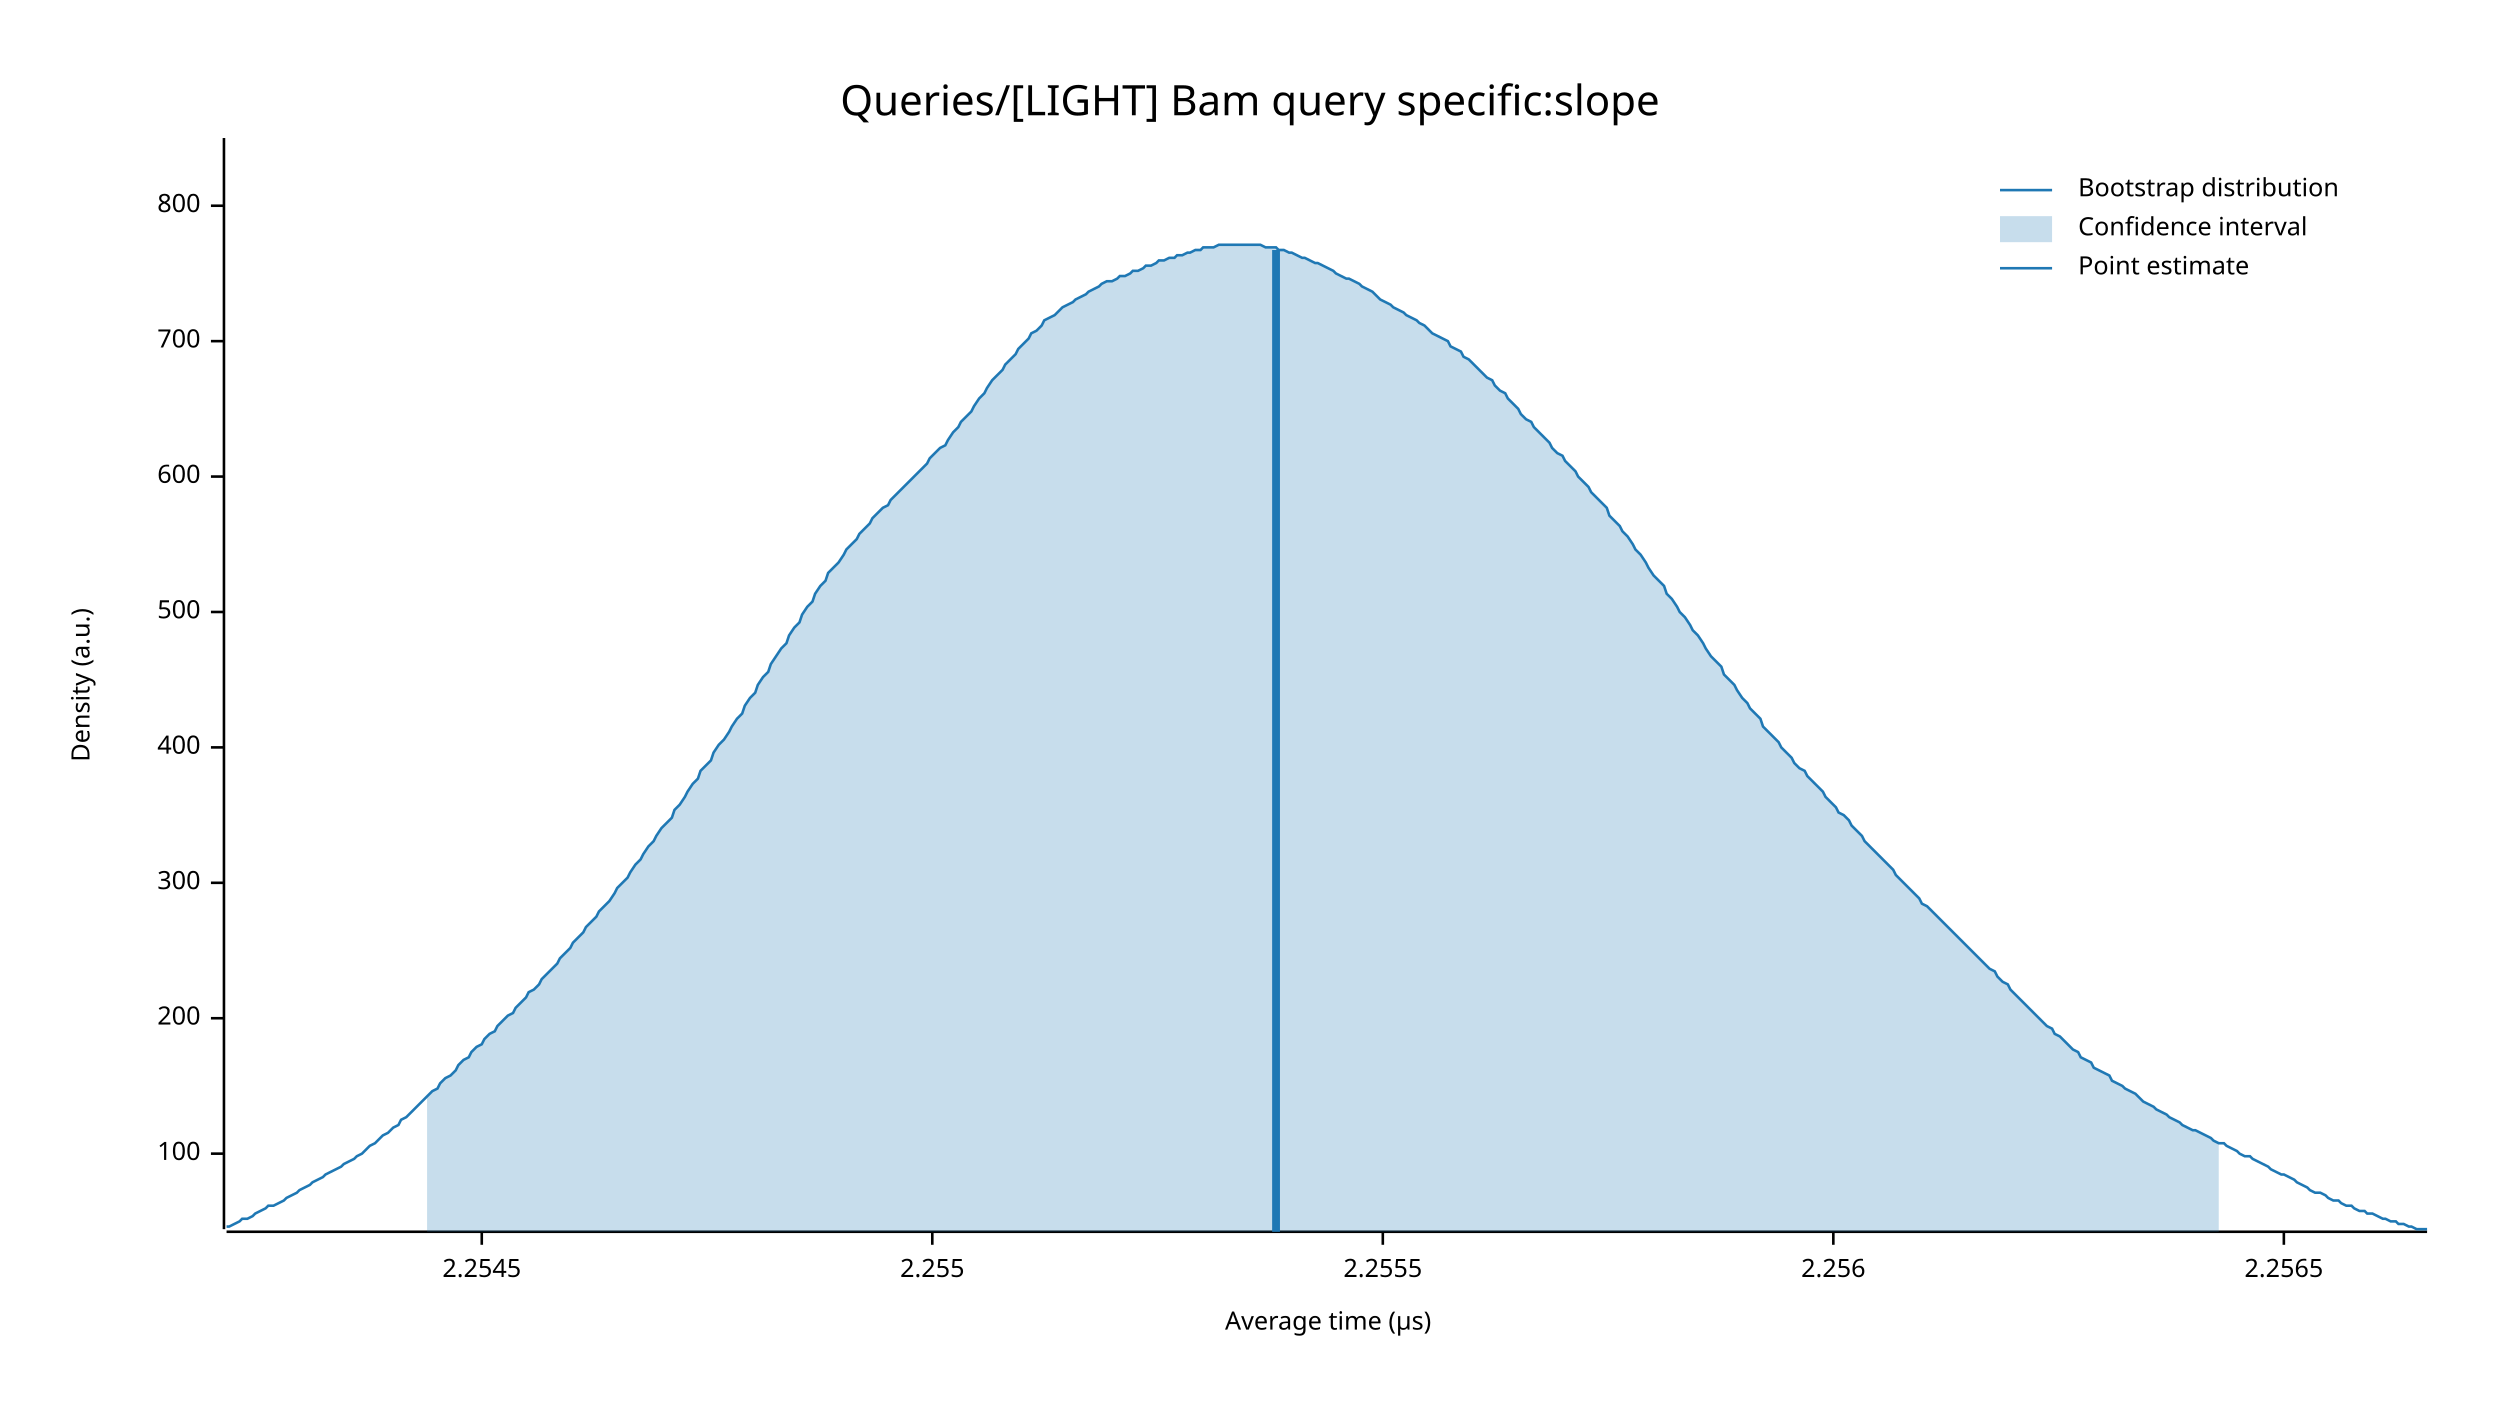
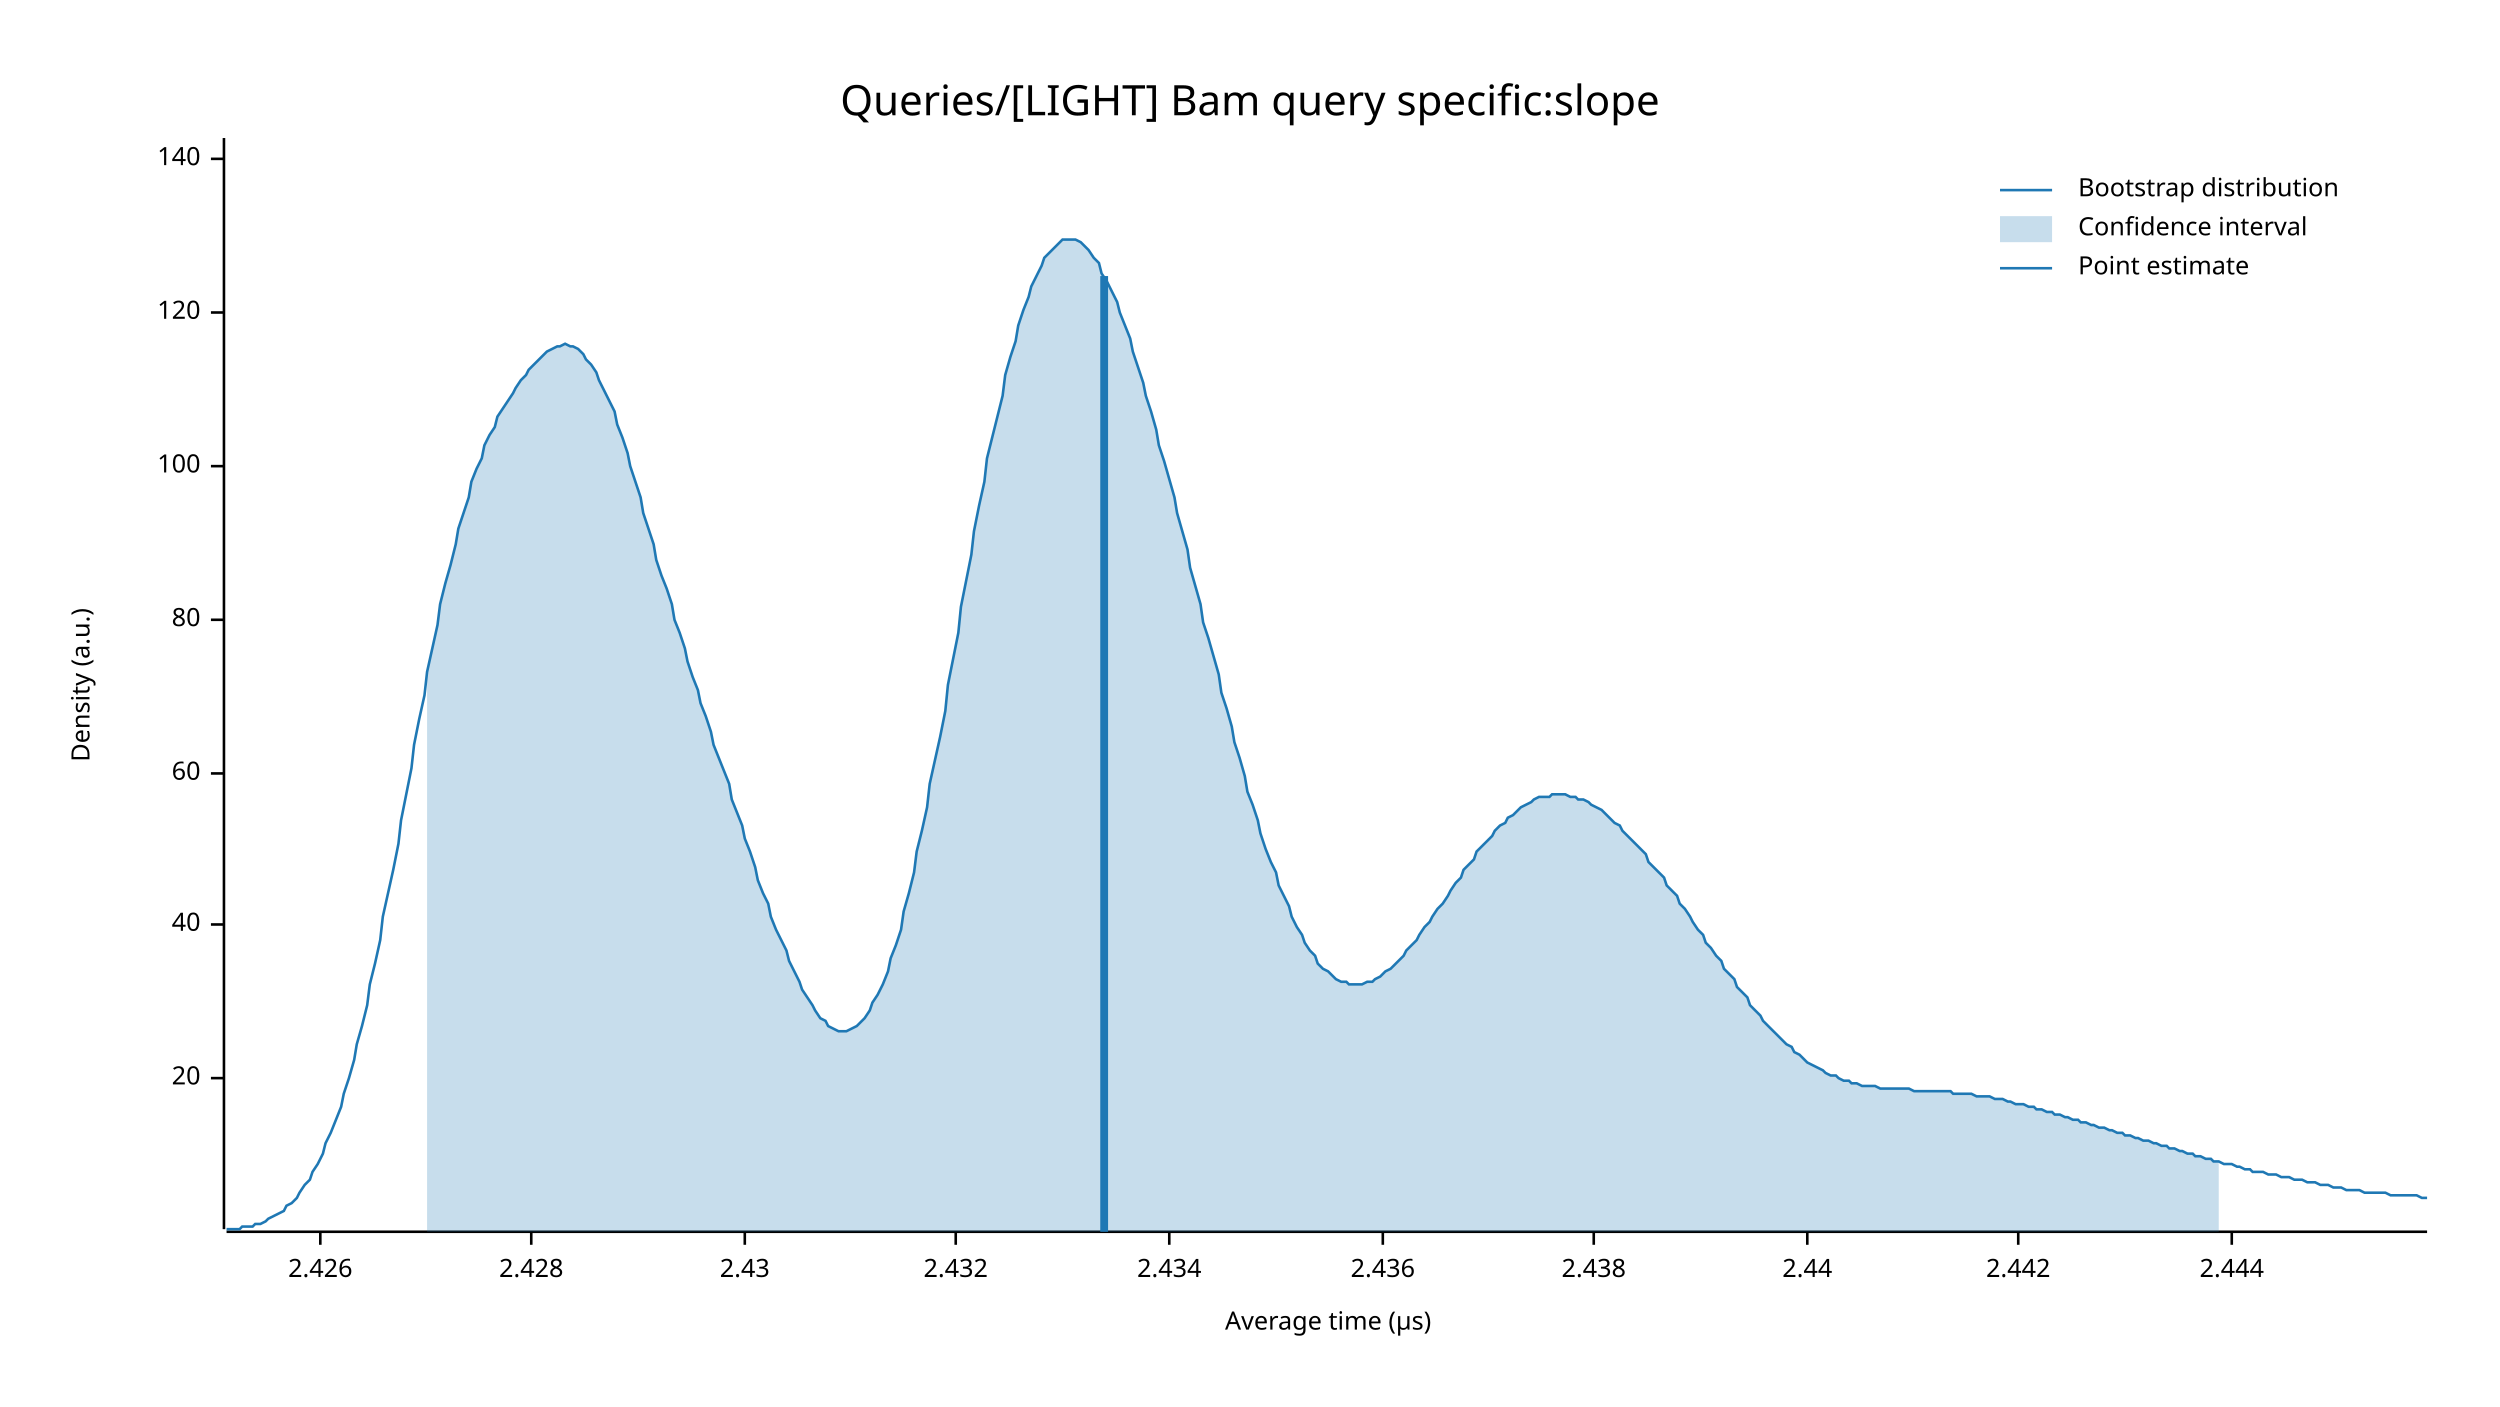
<svg xmlns="http://www.w3.org/2000/svg" width="960" height="540" viewBox="0 0 960 540">
  <text x="480" y="32" dy="0.76em" text-anchor="middle" font-family="sans-serif" font-size="16.129" opacity="1" fill="#000000">
Queries/[LIGHT] Bam query specific:slope
</text>
  <text x="27" y="263" dy="0.76em" text-anchor="middle" font-family="sans-serif" font-size="9.677" opacity="1" fill="#000000" transform="rotate(270, 27, 263)">
Density (a.u.)
</text>
  <text x="510" y="513" dy="-0.5ex" text-anchor="middle" font-family="sans-serif" font-size="9.677" opacity="1" fill="#000000">
Average time (µs)
</text>
  <polyline fill="none" opacity="1" stroke="#000000" stroke-width="1" points="86,53 86,472 " />
-   <text x="77" y="443" dy="0.5ex" text-anchor="end" font-family="sans-serif" font-size="9.677" opacity="1" fill="#000000">
+   <text x="77" y="414" dy="0.5ex" text-anchor="end" font-family="sans-serif" font-size="9.677" opacity="1" fill="#000000">
+ 20
+ </text>
+   <polyline fill="none" opacity="1" stroke="#000000" stroke-width="1" points="81,414 86,414 " />
+   <text x="77" y="355" dy="0.5ex" text-anchor="end" font-family="sans-serif" font-size="9.677" opacity="1" fill="#000000">
+ 40
+ </text>
+   <polyline fill="none" opacity="1" stroke="#000000" stroke-width="1" points="81,355 86,355 " />
+   <text x="77" y="297" dy="0.5ex" text-anchor="end" font-family="sans-serif" font-size="9.677" opacity="1" fill="#000000">
+ 60
+ </text>
+   <polyline fill="none" opacity="1" stroke="#000000" stroke-width="1" points="81,297 86,297 " />
+   <text x="77" y="238" dy="0.5ex" text-anchor="end" font-family="sans-serif" font-size="9.677" opacity="1" fill="#000000">
+ 80
+ </text>
+   <polyline fill="none" opacity="1" stroke="#000000" stroke-width="1" points="81,238 86,238 " />
+   <text x="77" y="179" dy="0.5ex" text-anchor="end" font-family="sans-serif" font-size="9.677" opacity="1" fill="#000000">
100
</text>
-   <polyline fill="none" opacity="1" stroke="#000000" stroke-width="1" points="81,443 86,443 " />
-   <text x="77" y="391" dy="0.5ex" text-anchor="end" font-family="sans-serif" font-size="9.677" opacity="1" fill="#000000">
- 200
+   <polyline fill="none" opacity="1" stroke="#000000" stroke-width="1" points="81,179 86,179 " />
+   <text x="77" y="120" dy="0.5ex" text-anchor="end" font-family="sans-serif" font-size="9.677" opacity="1" fill="#000000">
+ 120
</text>
-   <polyline fill="none" opacity="1" stroke="#000000" stroke-width="1" points="81,391 86,391 " />
-   <text x="77" y="339" dy="0.5ex" text-anchor="end" font-family="sans-serif" font-size="9.677" opacity="1" fill="#000000">
- 300
+   <polyline fill="none" opacity="1" stroke="#000000" stroke-width="1" points="81,120 86,120 " />
+   <text x="77" y="61" dy="0.5ex" text-anchor="end" font-family="sans-serif" font-size="9.677" opacity="1" fill="#000000">
+ 140
</text>
-   <polyline fill="none" opacity="1" stroke="#000000" stroke-width="1" points="81,339 86,339 " />
-   <text x="77" y="287" dy="0.5ex" text-anchor="end" font-family="sans-serif" font-size="9.677" opacity="1" fill="#000000">
- 400
+   <polyline fill="none" opacity="1" stroke="#000000" stroke-width="1" points="81,61 86,61 " />
+   <polyline fill="none" opacity="1" stroke="#000000" stroke-width="1" points="87,473 932,473 " />
+   <text x="123" y="483" dy="0.76em" text-anchor="middle" font-family="sans-serif" font-size="9.677" opacity="1" fill="#000000">
+ 2.426
</text>
-   <polyline fill="none" opacity="1" stroke="#000000" stroke-width="1" points="81,287 86,287 " />
-   <text x="77" y="235" dy="0.5ex" text-anchor="end" font-family="sans-serif" font-size="9.677" opacity="1" fill="#000000">
- 500
+   <polyline fill="none" opacity="1" stroke="#000000" stroke-width="1" points="123,473 123,478 " />
+   <text x="204" y="483" dy="0.76em" text-anchor="middle" font-family="sans-serif" font-size="9.677" opacity="1" fill="#000000">
+ 2.428
</text>
-   <polyline fill="none" opacity="1" stroke="#000000" stroke-width="1" points="81,235 86,235 " />
-   <text x="77" y="183" dy="0.5ex" text-anchor="end" font-family="sans-serif" font-size="9.677" opacity="1" fill="#000000">
- 600
+   <polyline fill="none" opacity="1" stroke="#000000" stroke-width="1" points="204,473 204,478 " />
+   <text x="286" y="483" dy="0.76em" text-anchor="middle" font-family="sans-serif" font-size="9.677" opacity="1" fill="#000000">
+ 2.43
</text>
-   <polyline fill="none" opacity="1" stroke="#000000" stroke-width="1" points="81,183 86,183 " />
-   <text x="77" y="131" dy="0.5ex" text-anchor="end" font-family="sans-serif" font-size="9.677" opacity="1" fill="#000000">
- 700
+   <polyline fill="none" opacity="1" stroke="#000000" stroke-width="1" points="286,473 286,478 " />
+   <text x="367" y="483" dy="0.76em" text-anchor="middle" font-family="sans-serif" font-size="9.677" opacity="1" fill="#000000">
+ 2.432
</text>
-   <polyline fill="none" opacity="1" stroke="#000000" stroke-width="1" points="81,131 86,131 " />
-   <text x="77" y="79" dy="0.5ex" text-anchor="end" font-family="sans-serif" font-size="9.677" opacity="1" fill="#000000">
- 800
+   <polyline fill="none" opacity="1" stroke="#000000" stroke-width="1" points="367,473 367,478 " />
+   <text x="449" y="483" dy="0.76em" text-anchor="middle" font-family="sans-serif" font-size="9.677" opacity="1" fill="#000000">
+ 2.434
</text>
-   <polyline fill="none" opacity="1" stroke="#000000" stroke-width="1" points="81,79 86,79 " />
-   <polyline fill="none" opacity="1" stroke="#000000" stroke-width="1" points="87,473 932,473 " />
-   <text x="185" y="483" dy="0.76em" text-anchor="middle" font-family="sans-serif" font-size="9.677" opacity="1" fill="#000000">
- 2.2545
- </text>
-   <polyline fill="none" opacity="1" stroke="#000000" stroke-width="1" points="185,473 185,478 " />
-   <text x="358" y="483" dy="0.76em" text-anchor="middle" font-family="sans-serif" font-size="9.677" opacity="1" fill="#000000">
- 2.255
- </text>
-   <polyline fill="none" opacity="1" stroke="#000000" stroke-width="1" points="358,473 358,478 " />
+   <polyline fill="none" opacity="1" stroke="#000000" stroke-width="1" points="449,473 449,478 " />
  <text x="531" y="483" dy="0.76em" text-anchor="middle" font-family="sans-serif" font-size="9.677" opacity="1" fill="#000000">
- 2.2555
+ 2.436
</text>
  <polyline fill="none" opacity="1" stroke="#000000" stroke-width="1" points="531,473 531,478 " />
-   <text x="704" y="483" dy="0.76em" text-anchor="middle" font-family="sans-serif" font-size="9.677" opacity="1" fill="#000000">
- 2.256
+   <text x="612" y="483" dy="0.76em" text-anchor="middle" font-family="sans-serif" font-size="9.677" opacity="1" fill="#000000">
+ 2.438
</text>
-   <polyline fill="none" opacity="1" stroke="#000000" stroke-width="1" points="704,473 704,478 " />
-   <text x="877" y="483" dy="0.76em" text-anchor="middle" font-family="sans-serif" font-size="9.677" opacity="1" fill="#000000">
- 2.2565
+   <polyline fill="none" opacity="1" stroke="#000000" stroke-width="1" points="612,473 612,478 " />
+   <text x="694" y="483" dy="0.76em" text-anchor="middle" font-family="sans-serif" font-size="9.677" opacity="1" fill="#000000">
+ 2.44
</text>
-   <polyline fill="none" opacity="1" stroke="#000000" stroke-width="1" points="877,473 877,478 " />
-   <polyline fill="none" opacity="1" stroke="#1F78B4" stroke-width="1" points="87,471 88,471 90,470 92,469 93,468 95,468 97,467 98,466 100,465 102,464 103,463 105,463 107,462 109,461 110,460 112,459 114,458 115,457 117,456 119,455 120,454 122,453 124,452 125,451 127,450 129,449 131,448 132,447 134,446 136,445 137,444 139,443 141,441 142,440 144,439 146,437 147,436 149,435 151,433 153,432 154,430 156,429 158,427 159,426 161,424 163,422 164,421 166,419 168,418 169,416 171,414 173,413 175,411 176,409 178,407 180,406 181,404 183,402 185,401 186,399 188,397 190,396 191,394 193,392 195,390 197,389 198,387 200,385 202,383 203,381 205,380 207,378 208,376 210,374 212,372 214,370 215,368 217,366 219,364 220,362 222,360 224,358 225,356 227,354 229,352 230,350 232,348 234,346 236,343 237,341 239,339 241,337 242,335 244,332 246,330 247,328 249,325 251,323 252,321 254,318 256,316 258,314 259,311 261,309 263,306 264,304 266,301 268,299 269,296 271,294 273,292 274,289 276,286 278,284 280,281 281,279 283,276 285,274 286,271 288,268 290,266 291,263 293,260 295,258 296,255 298,252 300,249 302,247 303,244 305,241 307,239 308,236 310,233 312,231 313,228 315,225 317,223 318,220 320,218 322,216 324,213 325,211 327,209 329,207 330,205 332,203 334,201 335,199 337,197 339,195 341,194 342,192 344,190 346,188 347,187 349,185 351,183 352,182 354,180 356,178 357,176 359,174 361,172 363,171 364,169 366,166 368,164 369,162 371,160 373,158 374,156 376,153 378,151 379,149 381,146 383,144 385,142 386,140 388,138 390,136 391,134 393,132 395,130 396,128 398,127 400,125 401,123 403,122 405,121 407,119 408,118 410,117 412,116 413,115 415,114 417,113 418,112 420,111 422,110 423,109 425,108 427,108 429,107 430,106 432,106 434,105 435,104 437,104 439,103 440,102 442,102 444,101 445,100 447,100 449,99 451,99 452,98 454,98 456,97 457,97 459,96 461,96 462,95 464,95 466,95 468,94 469,94 471,94 473,94 474,94 476,94 478,94 479,94 481,94 483,94 484,94 486,95 488,95 490,95 491,96 493,96 495,97 496,97 498,98 500,99 501,99 503,100 505,101 506,101 508,102 510,103 512,104 513,105 515,106 517,107 518,107 520,108 522,109 523,110 525,111 527,112 528,113 530,115 532,116 534,117 535,118 537,119 539,120 540,121 542,122 544,123 545,124 547,125 549,127 550,128 552,129 554,130 556,131 557,133 559,134 561,135 562,137 564,138 566,140 567,141 569,143 571,145 573,146 574,148 576,150 578,151 579,153 581,155 583,157 584,159 586,161 588,162 589,164 591,166 593,168 595,170 596,172 598,174 600,175 601,177 603,179 605,181 606,183 608,185 610,187 611,189 613,191 615,193 617,195 618,198 620,200 622,202 623,204 625,206 627,209 628,211 630,213 632,216 633,218 635,221 637,223 639,225 640,228 642,230 644,233 645,235 647,237 649,240 650,242 652,244 654,247 655,249 657,252 659,254 661,256 662,259 664,261 666,263 667,265 669,268 671,270 672,272 674,274 676,276 677,279 679,281 681,283 683,285 684,287 686,289 688,291 689,293 691,295 693,296 694,298 696,300 698,302 700,304 701,306 703,308 705,310 706,312 708,313 710,315 711,317 713,319 715,321 716,323 718,325 720,327 722,329 723,330 725,332 727,334 728,336 730,338 732,340 733,341 735,343 737,345 738,347 740,348 742,350 744,352 745,353 747,355 749,357 750,358 752,360 754,362 755,363 757,365 759,367 760,368 762,370 764,372 766,373 767,375 769,377 771,378 772,380 774,382 776,384 777,385 779,387 781,389 782,390 784,392 786,394 788,395 789,397 791,398 793,400 794,401 796,403 798,404 799,406 801,407 803,408 804,410 806,411 808,412 810,413 811,415 813,416 815,417 816,418 818,419 820,420 821,421 823,423 825,424 827,425 828,426 830,427 832,428 833,429 835,430 837,431 838,432 840,433 842,434 843,434 845,435 847,436 849,437 850,438 852,439 854,439 855,440 857,441 859,442 860,443 862,444 864,444 865,445 867,446 869,447 871,448 872,449 874,450 876,451 877,451 879,452 881,453 882,454 884,455 886,456 887,457 889,458 891,458 893,459 894,460 896,461 898,461 899,462 901,463 903,463 904,464 906,465 908,465 909,466 911,466 913,467 915,468 916,468 918,469 920,469 921,470 923,470 925,471 926,471 928,472 930,472 932,472 " />
-   <polygon opacity="0.25" fill="#1F78B4" points="164,421 166,419 168,418 169,416 171,414 173,413 175,411 176,409 178,407 180,406 181,404 183,402 185,401 186,399 188,397 190,396 191,394 193,392 195,390 197,389 198,387 200,385 202,383 203,381 205,380 207,378 208,376 210,374 212,372 214,370 215,368 217,366 219,364 220,362 222,360 224,358 225,356 227,354 229,352 230,350 232,348 234,346 236,343 237,341 239,339 241,337 242,335 244,332 246,330 247,328 249,325 251,323 252,321 254,318 256,316 258,314 259,311 261,309 263,306 264,304 266,301 268,299 269,296 271,294 273,292 274,289 276,286 278,284 280,281 281,279 283,276 285,274 286,271 288,268 290,266 291,263 293,260 295,258 296,255 298,252 300,249 302,247 303,244 305,241 307,239 308,236 310,233 312,231 313,228 315,225 317,223 318,220 320,218 322,216 324,213 325,211 327,209 329,207 330,205 332,203 334,201 335,199 337,197 339,195 341,194 342,192 344,190 346,188 347,187 349,185 351,183 352,182 354,180 356,178 357,176 359,174 361,172 363,171 364,169 366,166 368,164 369,162 371,160 373,158 374,156 376,153 378,151 379,149 381,146 383,144 385,142 386,140 388,138 390,136 391,134 393,132 395,130 396,128 398,127 400,125 401,123 403,122 405,121 407,119 408,118 410,117 412,116 413,115 415,114 417,113 418,112 420,111 422,110 423,109 425,108 427,108 429,107 430,106 432,106 434,105 435,104 437,104 439,103 440,102 442,102 444,101 445,100 447,100 449,99 451,99 452,98 454,98 456,97 457,97 459,96 461,96 462,95 464,95 466,95 468,94 469,94 471,94 473,94 474,94 476,94 478,94 479,94 481,94 483,94 484,94 486,95 488,95 490,95 491,96 493,96 495,97 496,97 498,98 500,99 501,99 503,100 505,101 506,101 508,102 510,103 512,104 513,105 515,106 517,107 518,107 520,108 522,109 523,110 525,111 527,112 528,113 530,115 532,116 534,117 535,118 537,119 539,120 540,121 542,122 544,123 545,124 547,125 549,127 550,128 552,129 554,130 556,131 557,133 559,134 561,135 562,137 564,138 566,140 567,141 569,143 571,145 573,146 574,148 576,150 578,151 579,153 581,155 583,157 584,159 586,161 588,162 589,164 591,166 593,168 595,170 596,172 598,174 600,175 601,177 603,179 605,181 606,183 608,185 610,187 611,189 613,191 615,193 617,195 618,198 620,200 622,202 623,204 625,206 627,209 628,211 630,213 632,216 633,218 635,221 637,223 639,225 640,228 642,230 644,233 645,235 647,237 649,240 650,242 652,244 654,247 655,249 657,252 659,254 661,256 662,259 664,261 666,263 667,265 669,268 671,270 672,272 674,274 676,276 677,279 679,281 681,283 683,285 684,287 686,289 688,291 689,293 691,295 693,296 694,298 696,300 698,302 700,304 701,306 703,308 705,310 706,312 708,313 710,315 711,317 713,319 715,321 716,323 718,325 720,327 722,329 723,330 725,332 727,334 728,336 730,338 732,340 733,341 735,343 737,345 738,347 740,348 742,350 744,352 745,353 747,355 749,357 750,358 752,360 754,362 755,363 757,365 759,367 760,368 762,370 764,372 766,373 767,375 769,377 771,378 772,380 774,382 776,384 777,385 779,387 781,389 782,390 784,392 786,394 788,395 789,397 791,398 793,400 794,401 796,403 798,404 799,406 801,407 803,408 804,410 806,411 808,412 810,413 811,415 813,416 815,417 816,418 818,419 820,420 821,421 823,423 825,424 827,425 828,426 830,427 832,428 833,429 835,430 837,431 838,432 840,433 842,434 843,434 845,435 847,436 849,437 850,438 852,439 852,473 164,473 " />
-   <polyline fill="none" opacity="1" stroke="#1F78B4" stroke-width="3" points="490,473 490,96 " />
+   <polyline fill="none" opacity="1" stroke="#000000" stroke-width="1" points="694,473 694,478 " />
+   <text x="775" y="483" dy="0.76em" text-anchor="middle" font-family="sans-serif" font-size="9.677" opacity="1" fill="#000000">
+ 2.442
+ </text>
+   <polyline fill="none" opacity="1" stroke="#000000" stroke-width="1" points="775,473 775,478 " />
+   <text x="857" y="483" dy="0.76em" text-anchor="middle" font-family="sans-serif" font-size="9.677" opacity="1" fill="#000000">
+ 2.444
+ </text>
+   <polyline fill="none" opacity="1" stroke="#000000" stroke-width="1" points="857,473 857,478 " />
+   <polyline fill="none" opacity="1" stroke="#1F78B4" stroke-width="1" points="87,472 88,472 90,472 92,472 93,471 95,471 97,471 98,470 100,470 102,469 103,468 105,467 107,466 109,465 110,463 112,462 114,460 115,458 117,455 119,453 120,450 122,447 124,443 125,439 127,435 129,430 131,425 132,420 134,414 136,407 137,401 139,394 141,386 142,378 144,370 146,361 147,352 149,343 151,334 153,324 154,315 156,305 158,295 159,286 161,276 163,267 164,258 166,249 168,240 169,232 171,224 173,217 175,209 176,203 178,197 180,191 181,185 183,180 185,176 186,171 188,167 190,164 191,160 193,157 195,154 197,151 198,149 200,146 202,144 203,142 205,140 207,138 208,137 210,135 212,134 214,133 215,133 217,132 219,133 220,133 222,134 224,136 225,138 227,140 229,143 230,146 232,150 234,154 236,158 237,163 239,168 241,174 242,179 244,185 246,191 247,197 249,203 251,209 252,215 254,221 256,226 258,232 259,238 261,243 263,249 264,254 266,260 268,265 269,270 271,275 273,281 274,286 276,291 278,296 280,301 281,307 283,312 285,317 286,322 288,327 290,333 291,338 293,343 295,347 296,352 298,357 300,361 302,365 303,369 305,373 307,377 308,380 310,383 312,386 313,388 315,391 317,392 318,394 320,395 322,396 324,396 325,396 327,395 329,394 330,393 332,391 334,388 335,385 337,382 339,378 341,373 342,368 344,363 346,357 347,350 349,343 351,335 352,327 354,319 356,310 357,301 359,292 361,283 363,273 364,263 366,253 368,243 369,233 371,223 373,213 374,204 376,194 378,185 379,176 381,168 383,160 385,152 386,144 388,137 390,131 391,125 393,119 395,114 396,110 398,106 400,102 401,99 403,97 405,95 407,93 408,92 410,92 412,92 413,92 415,93 417,95 418,96 420,99 422,101 423,105 425,108 427,112 429,116 430,120 432,125 434,130 435,135 437,141 439,147 440,152 442,158 444,165 445,171 447,177 449,184 451,191 452,197 454,204 456,211 457,218 459,225 461,232 462,239 464,245 466,252 468,259 469,266 471,272 473,279 474,285 476,291 478,298 479,304 481,309 483,315 484,320 486,326 488,331 490,335 491,340 493,344 495,348 496,352 498,356 500,359 501,362 503,365 505,367 506,370 508,372 510,373 512,375 513,376 515,377 517,377 518,378 520,378 522,378 523,378 525,377 527,377 528,376 530,375 532,373 534,372 535,371 537,369 539,367 540,365 542,363 544,361 545,359 547,356 549,354 550,352 552,349 554,347 556,344 557,342 559,339 561,337 562,334 564,332 566,330 567,327 569,325 571,323 573,321 574,319 576,317 578,316 579,314 581,313 583,311 584,310 586,309 588,308 589,307 591,306 593,306 595,306 596,305 598,305 600,305 601,305 603,306 605,306 606,307 608,307 610,308 611,309 613,310 615,311 617,313 618,314 620,316 622,317 623,319 625,321 627,323 628,324 630,326 632,328 633,331 635,333 637,335 639,337 640,340 642,342 644,344 645,347 647,349 649,352 650,354 652,357 654,359 655,362 657,364 659,367 661,369 662,372 664,374 666,376 667,379 669,381 671,383 672,386 674,388 676,390 677,392 679,394 681,396 683,398 684,399 686,401 688,402 689,404 691,405 693,407 694,408 696,409 698,410 700,411 701,412 703,413 705,413 706,414 708,415 710,415 711,416 713,416 715,417 716,417 718,417 720,417 722,418 723,418 725,418 727,418 728,418 730,418 732,418 733,418 735,419 737,419 738,419 740,419 742,419 744,419 745,419 747,419 749,419 750,420 752,420 754,420 755,420 757,420 759,421 760,421 762,421 764,421 766,422 767,422 769,422 771,423 772,423 774,424 776,424 777,424 779,425 781,425 782,426 784,426 786,427 788,427 789,428 791,428 793,429 794,429 796,430 798,430 799,431 801,431 803,432 804,432 806,433 808,433 810,434 811,434 813,435 815,435 816,436 818,436 820,437 821,437 823,438 825,438 827,439 828,439 830,440 832,440 833,441 835,441 837,442 838,442 840,443 842,443 843,444 845,444 847,445 849,445 850,446 852,446 854,447 855,447 857,447 859,448 860,448 862,449 864,449 865,450 867,450 869,450 871,451 872,451 874,451 876,452 877,452 879,452 881,453 882,453 884,453 886,454 887,454 889,454 891,455 893,455 894,455 896,456 898,456 899,456 901,457 903,457 904,457 906,457 908,458 909,458 911,458 913,458 915,458 916,458 918,459 920,459 921,459 923,459 925,459 926,459 928,459 930,460 932,460 " />
+   <polygon opacity="0.25" fill="#1F78B4" points="164,258 166,249 168,240 169,232 171,224 173,217 175,209 176,203 178,197 180,191 181,185 183,180 185,176 186,171 188,167 190,164 191,160 193,157 195,154 197,151 198,149 200,146 202,144 203,142 205,140 207,138 208,137 210,135 212,134 214,133 215,133 217,132 219,133 220,133 222,134 224,136 225,138 227,140 229,143 230,146 232,150 234,154 236,158 237,163 239,168 241,174 242,179 244,185 246,191 247,197 249,203 251,209 252,215 254,221 256,226 258,232 259,238 261,243 263,249 264,254 266,260 268,265 269,270 271,275 273,281 274,286 276,291 278,296 280,301 281,307 283,312 285,317 286,322 288,327 290,333 291,338 293,343 295,347 296,352 298,357 300,361 302,365 303,369 305,373 307,377 308,380 310,383 312,386 313,388 315,391 317,392 318,394 320,395 322,396 324,396 325,396 327,395 329,394 330,393 332,391 334,388 335,385 337,382 339,378 341,373 342,368 344,363 346,357 347,350 349,343 351,335 352,327 354,319 356,310 357,301 359,292 361,283 363,273 364,263 366,253 368,243 369,233 371,223 373,213 374,204 376,194 378,185 379,176 381,168 383,160 385,152 386,144 388,137 390,131 391,125 393,119 395,114 396,110 398,106 400,102 401,99 403,97 405,95 407,93 408,92 410,92 412,92 413,92 415,93 417,95 418,96 420,99 422,101 423,105 425,108 427,112 429,116 430,120 432,125 434,130 435,135 437,141 439,147 440,152 442,158 444,165 445,171 447,177 449,184 451,191 452,197 454,204 456,211 457,218 459,225 461,232 462,239 464,245 466,252 468,259 469,266 471,272 473,279 474,285 476,291 478,298 479,304 481,309 483,315 484,320 486,326 488,331 490,335 491,340 493,344 495,348 496,352 498,356 500,359 501,362 503,365 505,367 506,370 508,372 510,373 512,375 513,376 515,377 517,377 518,378 520,378 522,378 523,378 525,377 527,377 528,376 530,375 532,373 534,372 535,371 537,369 539,367 540,365 542,363 544,361 545,359 547,356 549,354 550,352 552,349 554,347 556,344 557,342 559,339 561,337 562,334 564,332 566,330 567,327 569,325 571,323 573,321 574,319 576,317 578,316 579,314 581,313 583,311 584,310 586,309 588,308 589,307 591,306 593,306 595,306 596,305 598,305 600,305 601,305 603,306 605,306 606,307 608,307 610,308 611,309 613,310 615,311 617,313 618,314 620,316 622,317 623,319 625,321 627,323 628,324 630,326 632,328 633,331 635,333 637,335 639,337 640,340 642,342 644,344 645,347 647,349 649,352 650,354 652,357 654,359 655,362 657,364 659,367 661,369 662,372 664,374 666,376 667,379 669,381 671,383 672,386 674,388 676,390 677,392 679,394 681,396 683,398 684,399 686,401 688,402 689,404 691,405 693,407 694,408 696,409 698,410 700,411 701,412 703,413 705,413 706,414 708,415 710,415 711,416 713,416 715,417 716,417 718,417 720,417 722,418 723,418 725,418 727,418 728,418 730,418 732,418 733,418 735,419 737,419 738,419 740,419 742,419 744,419 745,419 747,419 749,419 750,420 752,420 754,420 755,420 757,420 759,421 760,421 762,421 764,421 766,422 767,422 769,422 771,423 772,423 774,424 776,424 777,424 779,425 781,425 782,426 784,426 786,427 788,427 789,428 791,428 793,429 794,429 796,430 798,430 799,431 801,431 803,432 804,432 806,433 808,433 810,434 811,434 813,435 815,435 816,436 818,436 820,437 821,437 823,438 825,438 827,439 828,439 830,440 832,440 833,441 835,441 837,442 838,442 840,443 842,443 843,444 845,444 847,445 849,445 850,446 852,446 852,473 164,473 " />
+   <polyline fill="none" opacity="1" stroke="#1F78B4" stroke-width="3" points="424,473 424,106 " />
  <text x="798" y="68" dy="0.76em" text-anchor="start" font-family="sans-serif" font-size="9.677" opacity="1" fill="#000000">
Bootstrap distribution
</text>
  <text x="798" y="83" dy="0.76em" text-anchor="start" font-family="sans-serif" font-size="9.677" opacity="1" fill="#000000">
Confidence interval
</text>
  <text x="798" y="98" dy="0.76em" text-anchor="start" font-family="sans-serif" font-size="9.677" opacity="1" fill="#000000">
Point estimate
</text>
  <polyline fill="none" opacity="1" stroke="#1F78B4" stroke-width="1" points="768,73 788,73 " />
  <rect x="768" y="83" width="20" height="10" opacity="0.25" fill="#1F78B4" stroke="none" />
  <polyline fill="none" opacity="1" stroke="#1F78B4" stroke-width="1" points="768,103 788,103 " />
</svg>
